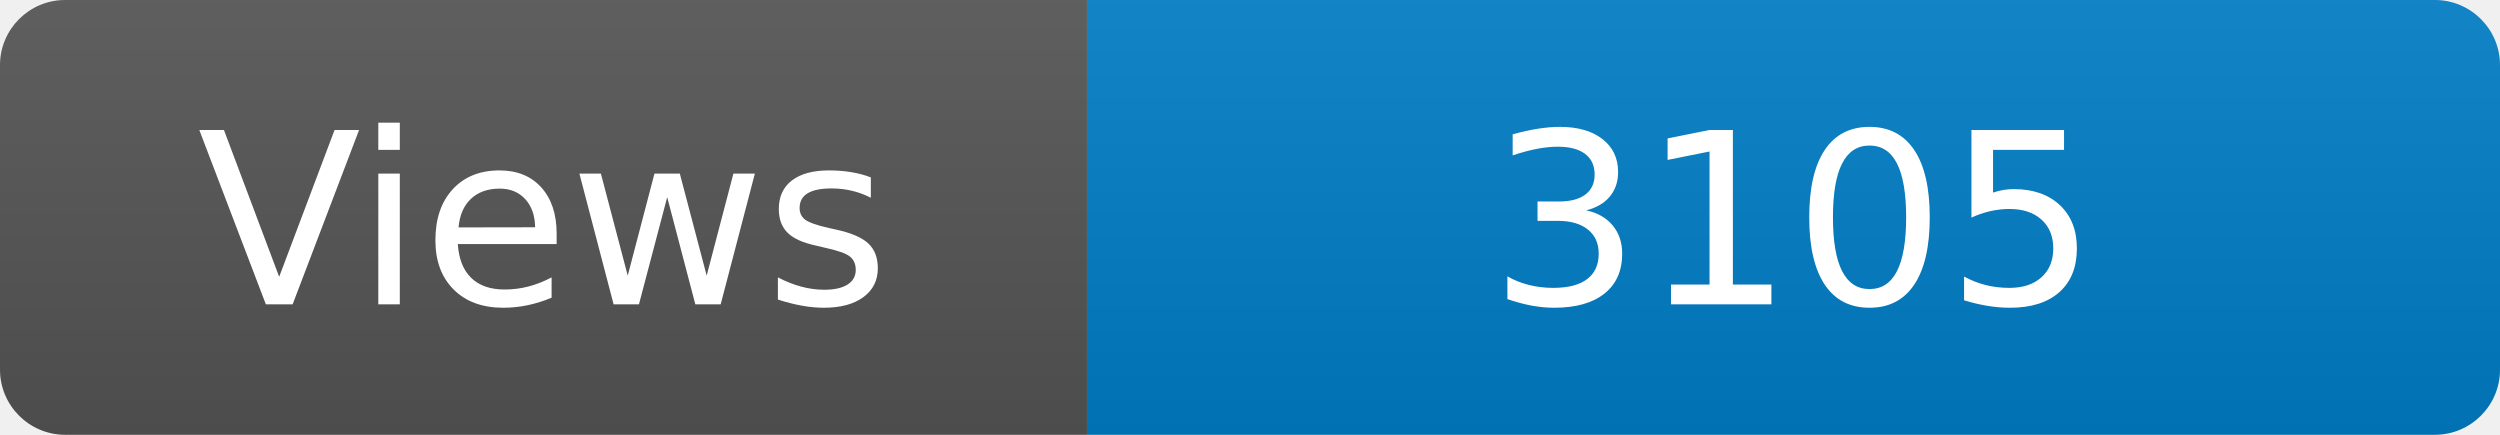
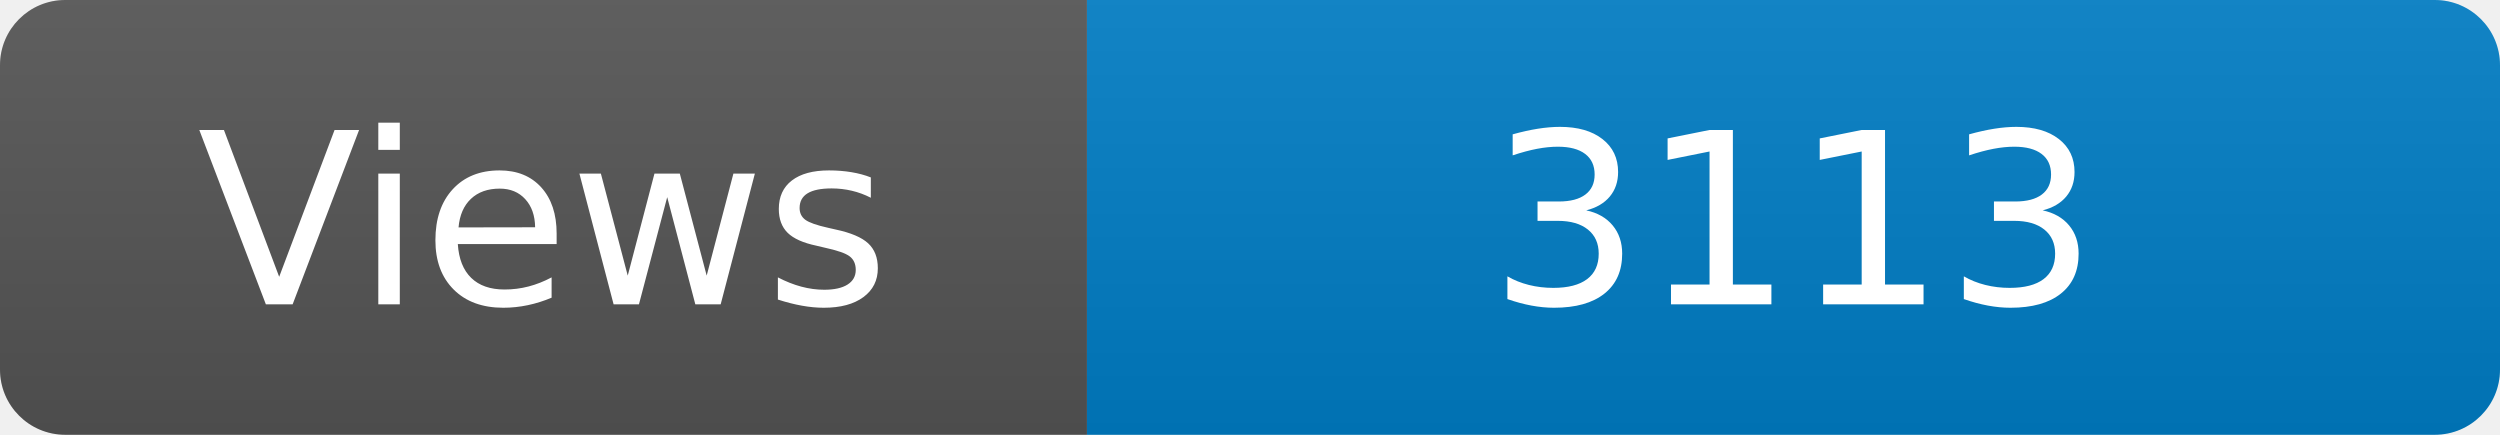
<svg xmlns="http://www.w3.org/2000/svg" width="115" height="20" role="img" aria-label="Maintained?: yes">
  <linearGradient id="s" x2="0" y2="100%">
    <stop offset="0" stop-color="#bbb" stop-opacity=".1" />
    <stop offset="1" stop-opacity=".1" />
  </linearGradient>
  <clipPath id="r">
    <rect width="115" height="20" rx="3" fill="#fff" />
  </clipPath>
  <g clip-path="url(#r)">
    <rect width="50" height="20" fill="#555" />
    <rect x="50" width="160" height="20" fill="#007ec6" />
    <rect width="115" height="20" fill="url(#s)" />
  </g>
  <g fill="#fff" text-anchor="middle" font-family="Verdana,Geneva,DejaVu Sans,sans-serif" font-size="110">
    <text x="250" y="140" transform="scale(.1)" fill="#fff">Views</text>
-     <text x="825" y="140" transform="scale(.1)" fill="#fff">3105</text>
+     <text x="825" y="140" transform="scale(.1)" fill="#fff">3113</text>
  </g>
</svg>
